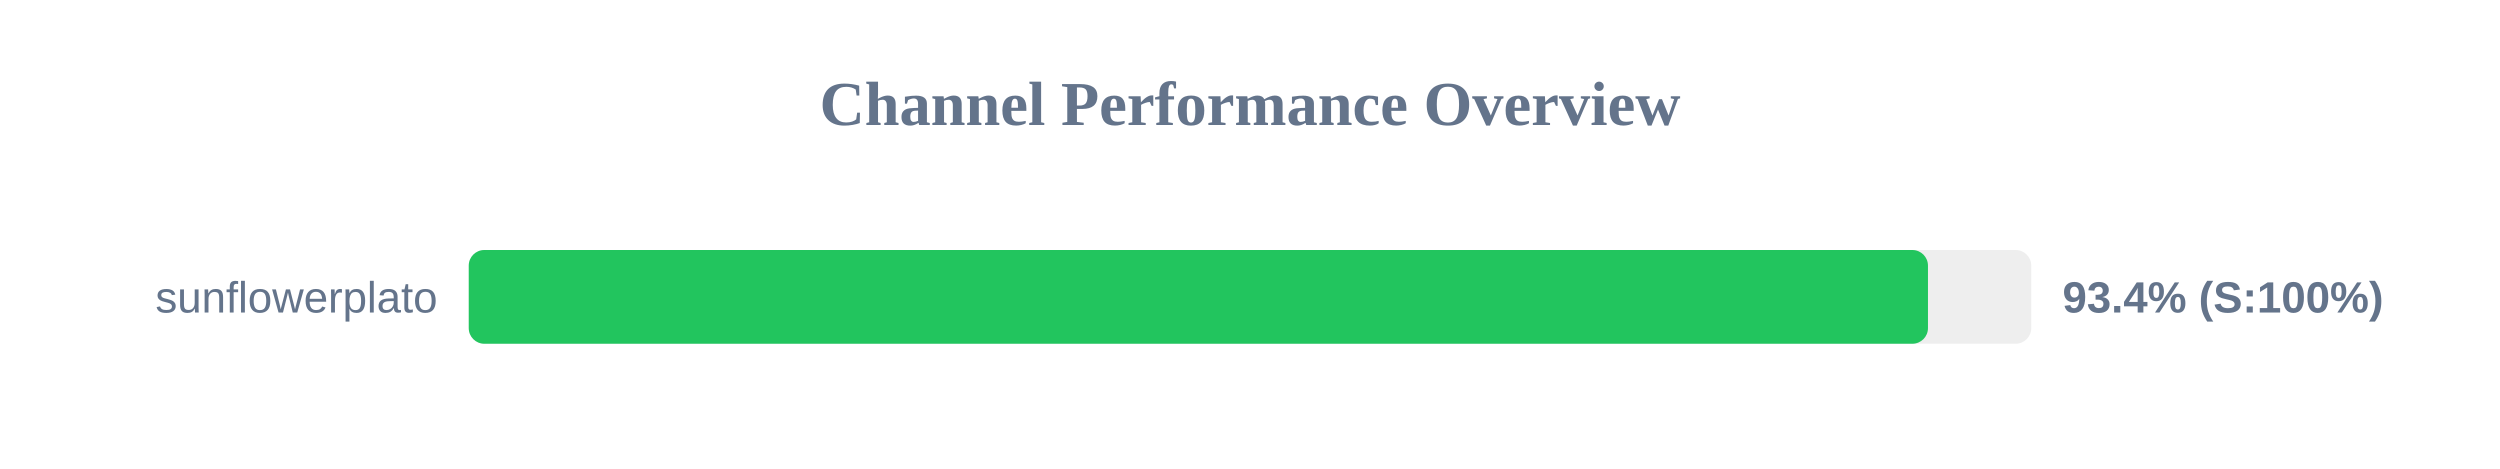
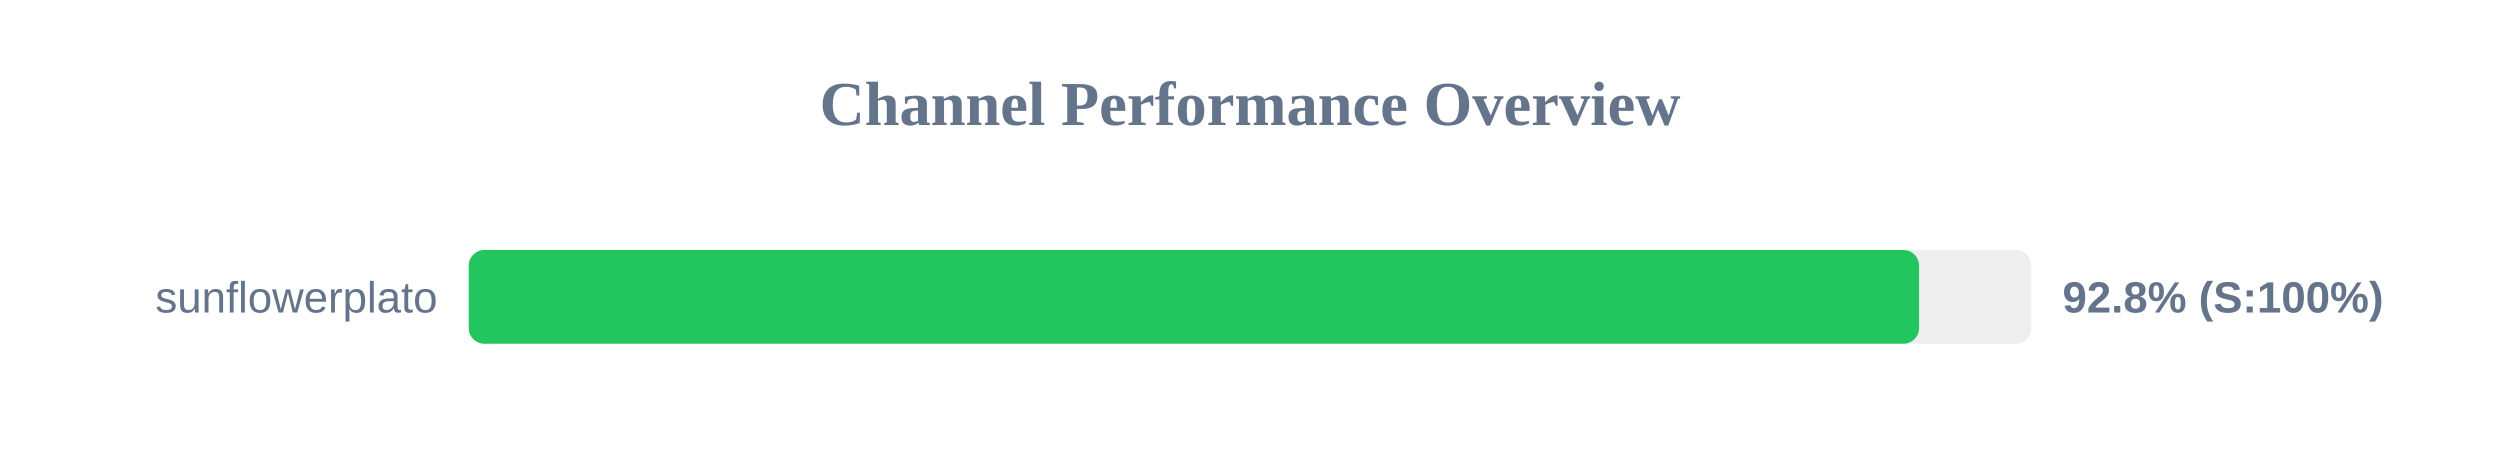
<svg xmlns="http://www.w3.org/2000/svg" width="800" height="150" version="1.1">
  <style>
        .row { font: 14px Arial; fill: #64748b; }
        .score { font: bold 14px Arial; fill: #64748b; }
    </style>
  <text x="400" y="40" text-anchor="middle" font-size="20px" font-weight="bold" fill="#64748b">Channel Performance Overview</text>
  <rect x="150" y="80" width="500" height="30" fill="#eee" rx="5" />
-   <rect x="150" y="80" width="466.95" height="30" fill="#22c55e" rx="5" />
+   <rect x="150" y="80" width="464.1" height="30" fill="#22c55e" rx="5" />
  <text x="140" y="100" text-anchor="end" class="row">sunflowerplato</text>
-   <text x="660" y="100" text-anchor="start" class="score">93.4% (S:100%)</text>
+   <text x="660" y="100" text-anchor="start" class="score">92.8% (S:100%)</text>
</svg>
